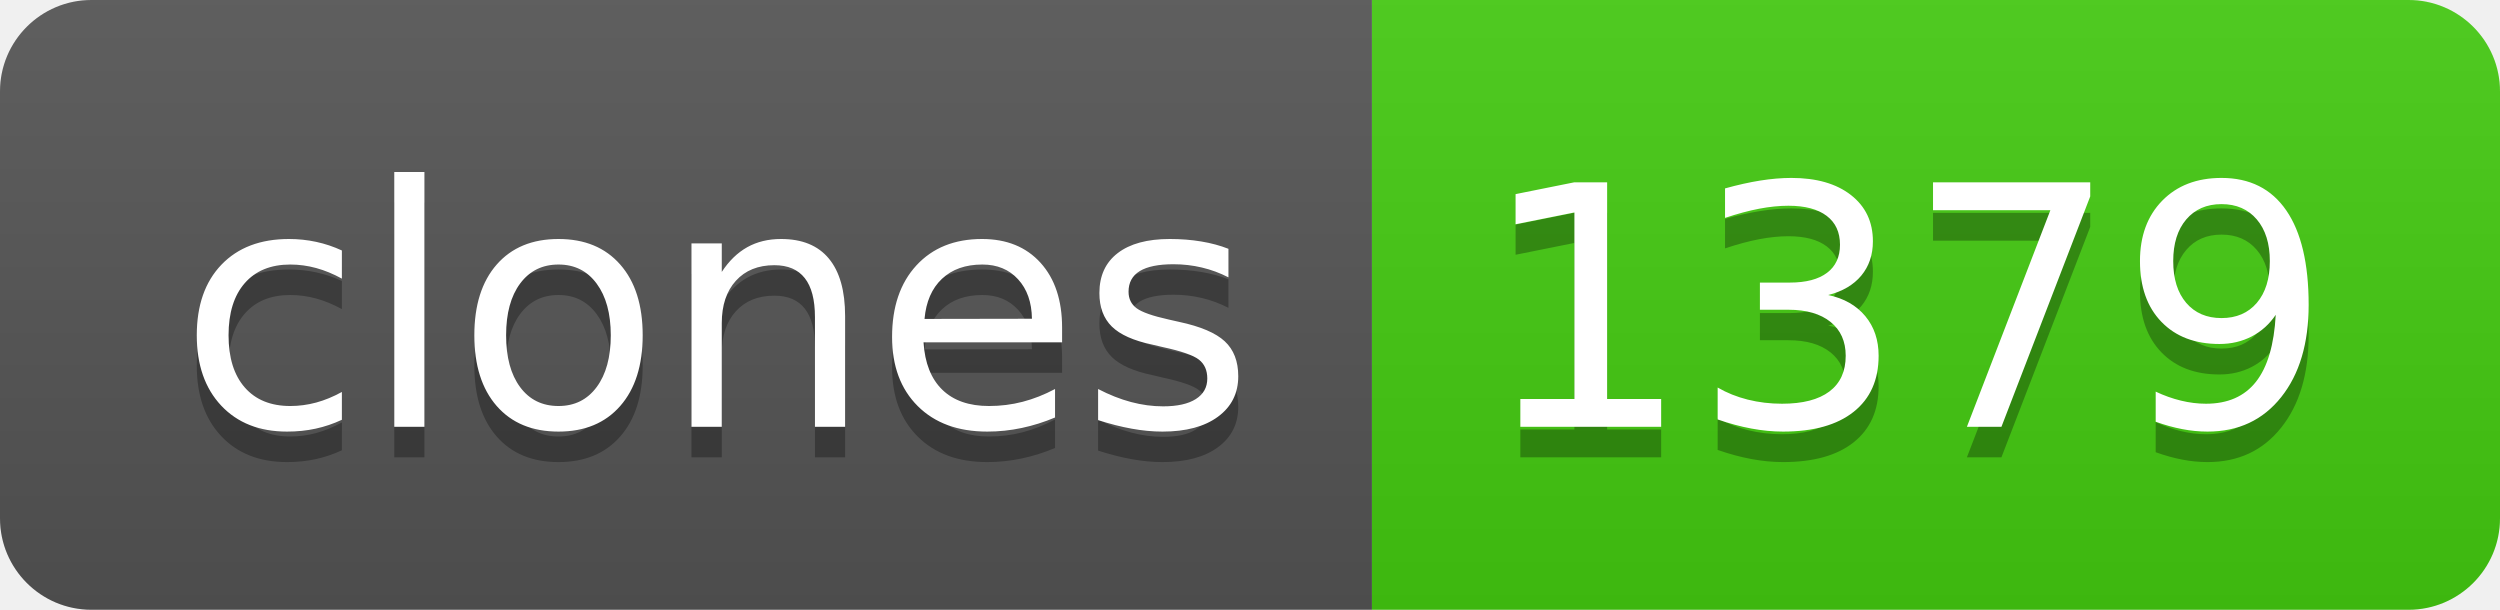
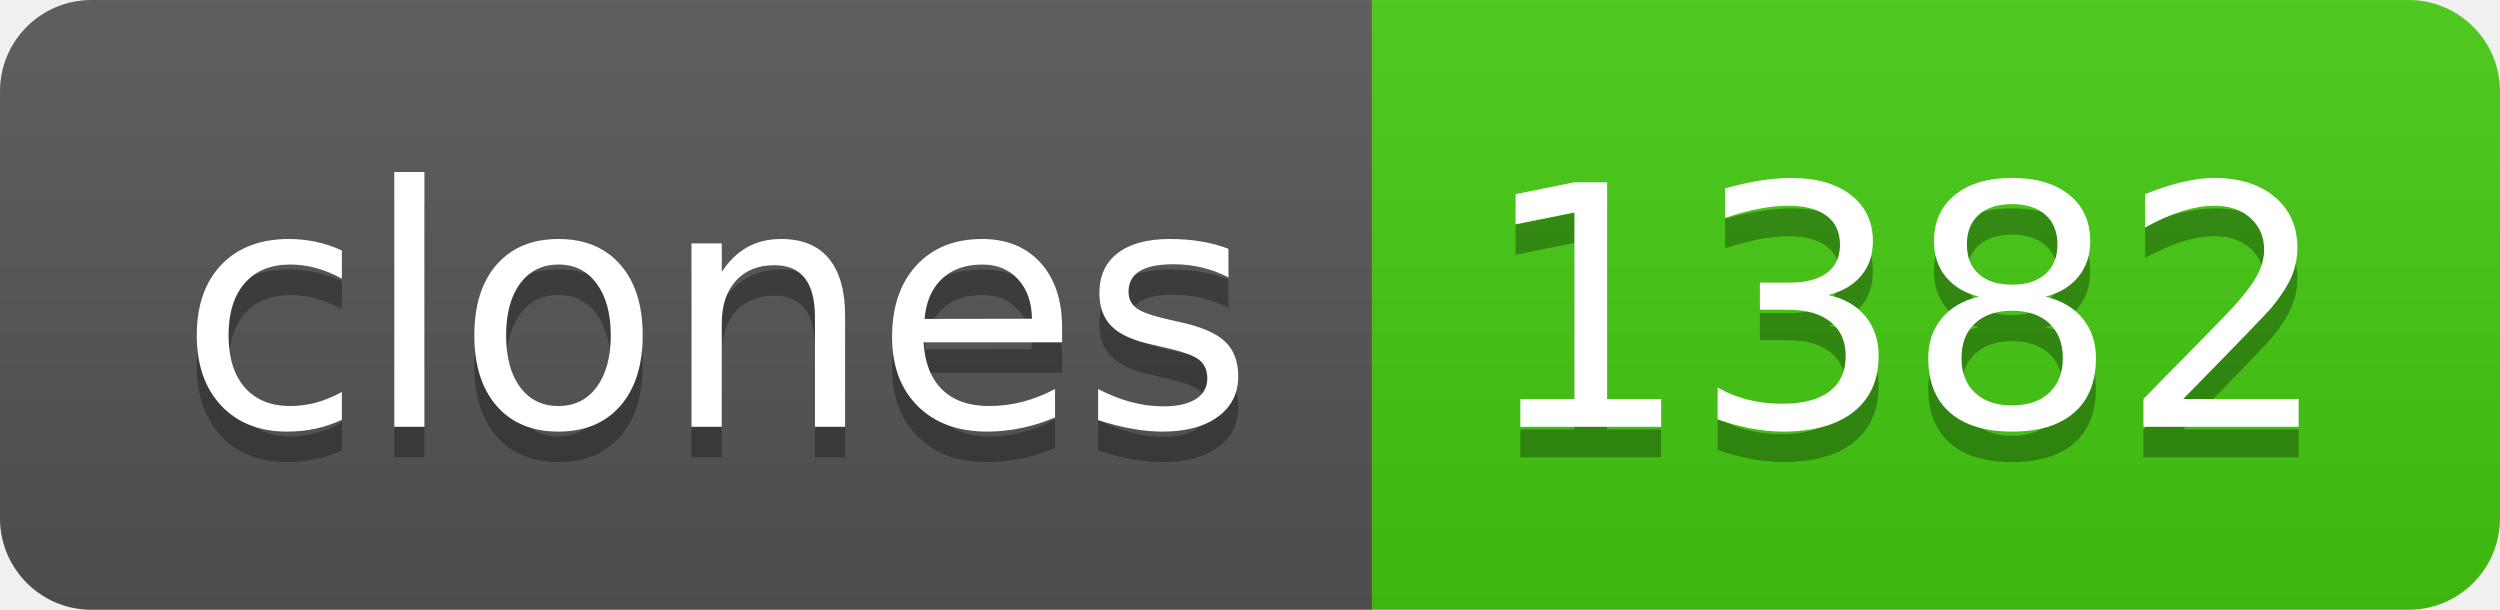
- <svg xmlns="http://www.w3.org/2000/svg" width="82" height="20" role="img" aria-label="clones: 1379">
+ <svg xmlns="http://www.w3.org/2000/svg" width="82" height="20" role="img" aria-label="clones: 1382">
  <linearGradient id="s" x2="0" y2="100%">
    <stop offset="0" stop-color="#bbb" stop-opacity=".1" />
    <stop offset="1" stop-opacity=".1" />
  </linearGradient>
  <clipPath id="r">
    <rect width="82" height="20" rx="3" fill="#fff" />
  </clipPath>
  <g clip-path="url(#r)">
    <rect width="45" height="20" fill="#555" />
    <rect x="45" width="37" height="20" fill="#4c1" />
    <rect width="82" height="20" fill="url(#s)" />
  </g>
  <g fill="#fff" text-anchor="middle" font-family="Verdana,Geneva,DejaVu Sans,sans-serif" text-rendering="geometricPrecision" font-size="110">
    <text aria-hidden="true" x="235" y="150" fill="#010101" fill-opacity=".3" transform="scale(.1)" textLength="350">clones</text>
    <text x="235" y="140" transform="scale(.1)" fill="#fff" textLength="350">clones</text>
-     <text aria-hidden="true" x="625" y="150" fill="#010101" fill-opacity=".3" transform="scale(.1)" textLength="270">1379</text>
-     <text x="625" y="140" transform="scale(.1)" fill="#fff" textLength="270">1379</text>
+     <text aria-hidden="true" x="625" y="150" fill="#010101" fill-opacity=".3" transform="scale(.1)" textLength="270">1382</text>
+     <text x="625" y="140" transform="scale(.1)" fill="#fff" textLength="270">1382</text>
  </g>
</svg>
